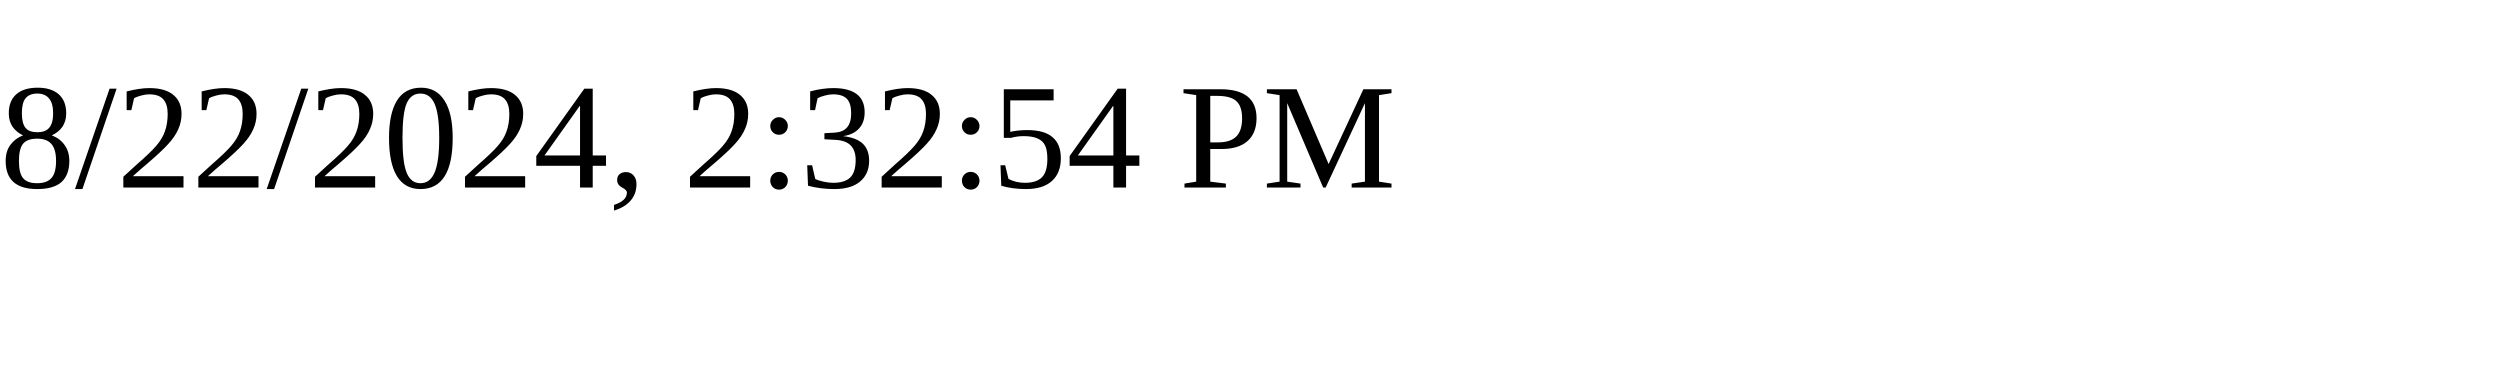
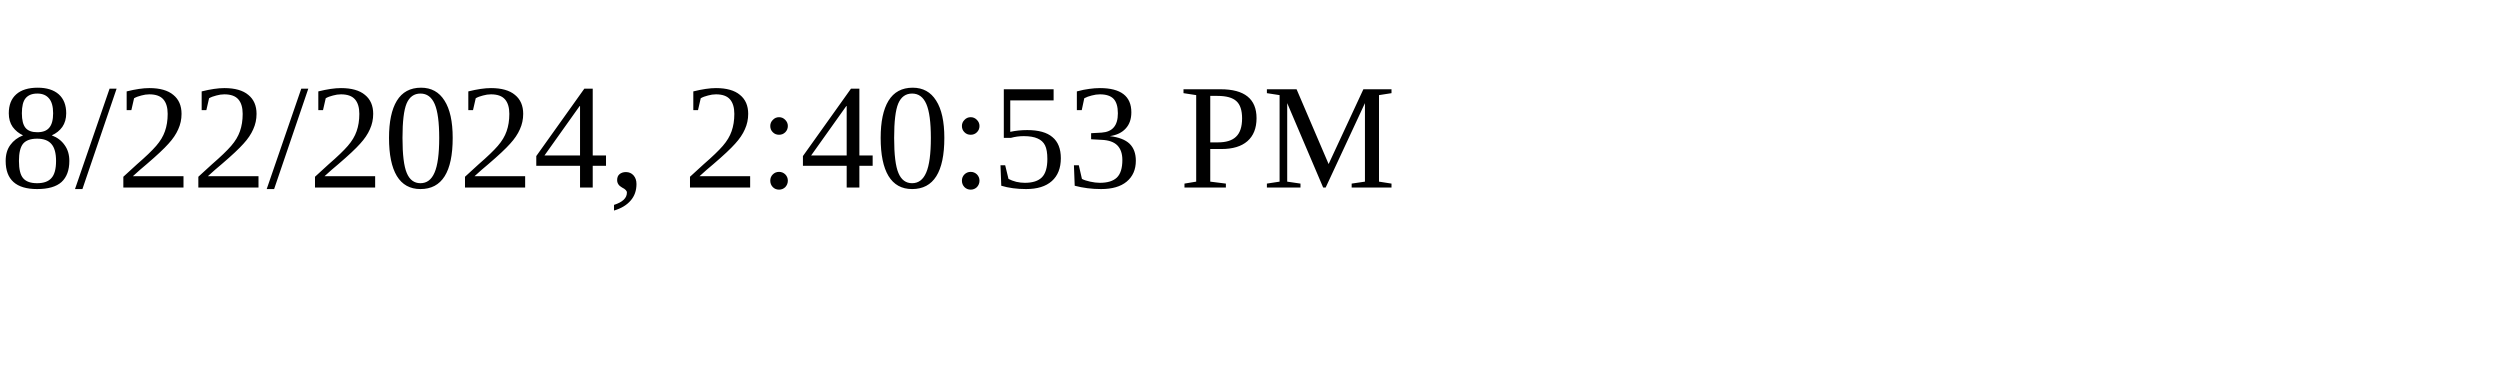
<svg xmlns="http://www.w3.org/2000/svg" height="30" width="200">
-   <text x="0" y="15">8/22/2024, 2:32:54 PM</text>
+   <text x="0" y="15">8/22/2024, 2:40:53 PM</text>
</svg>
